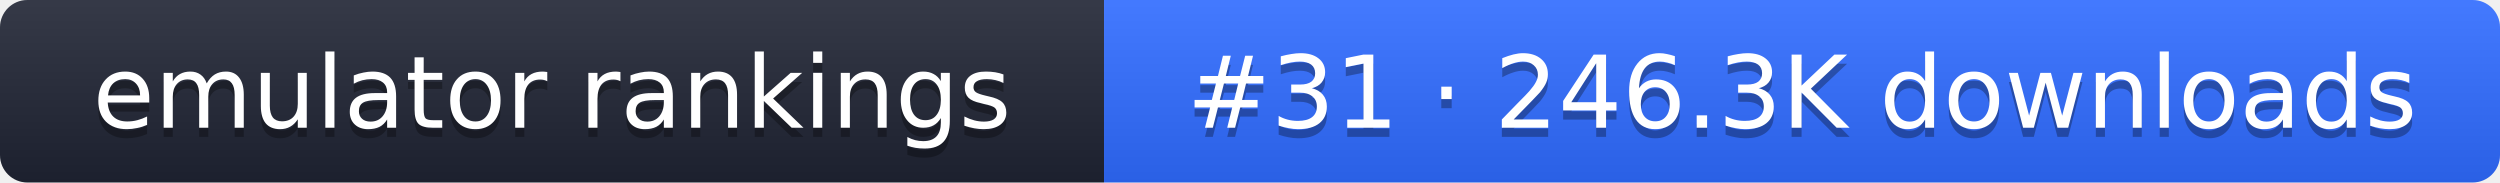
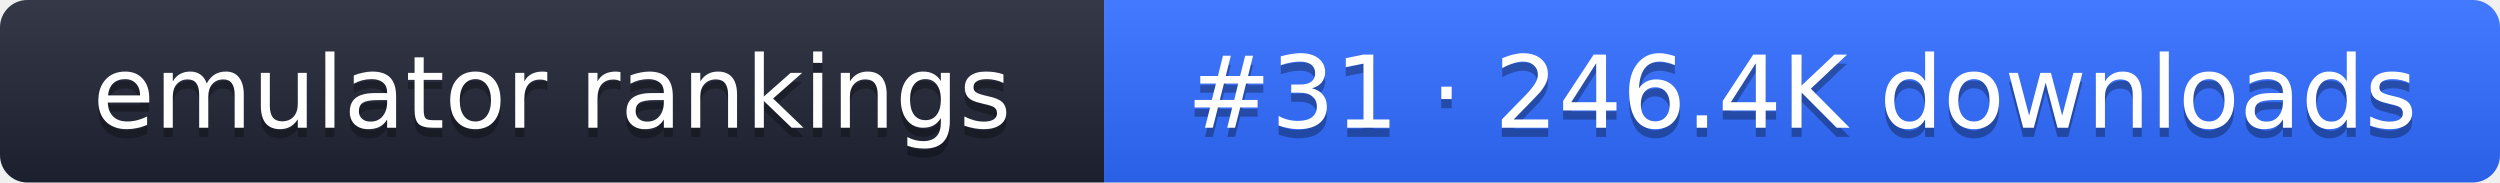
- <svg xmlns="http://www.w3.org/2000/svg" width="274" height="20" role="img" aria-label="emulator rankings: #31 · 246.3K downloads">
+ <svg xmlns="http://www.w3.org/2000/svg" width="274" height="20" role="img" aria-label="emulator rankings: #31 · 246.4K downloads">
  <linearGradient id="g" x2="0" y2="100%">
    <stop offset="0" stop-color="#fff" stop-opacity=".1" />
    <stop offset="1" stop-opacity=".1" />
  </linearGradient>
  <clipPath id="r">
    <rect width="274" height="20" rx="3" fill="#fff" />
  </clipPath>
  <g clip-path="url(#r)">
    <rect width="121" height="20" fill="#1f2433" />
    <rect x="121" width="153" height="20" fill="#2f6bff" />
    <rect width="274" height="20" fill="url(#g)" />
  </g>
  <g fill="#fff" text-anchor="middle" font-family="Verdana,DejaVu Sans,sans-serif" font-size="11">
    <text x="60.5" y="15" fill="#010101" fill-opacity=".3">emulator rankings</text>
    <text x="60.5" y="14">emulator rankings</text>
-     <text x="197.5" y="15" fill="#010101" fill-opacity=".3">#31 · 246.3K downloads</text>
-     <text x="197.5" y="14">#31 · 246.3K downloads</text>
+     <text x="197.5" y="15" fill="#010101" fill-opacity=".3">#31 · 246.4K downloads</text>
+     <text x="197.5" y="14">#31 · 246.4K downloads</text>
  </g>
</svg>
